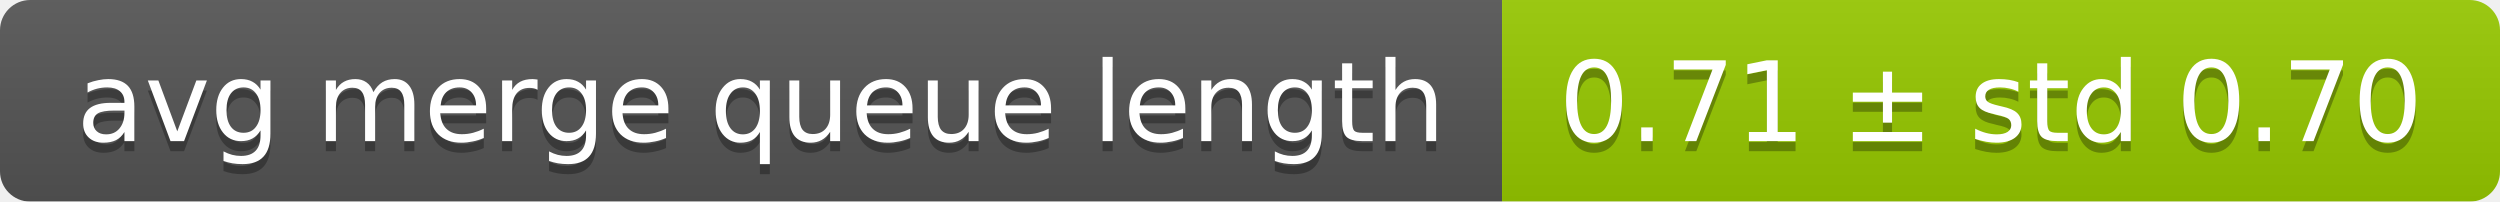
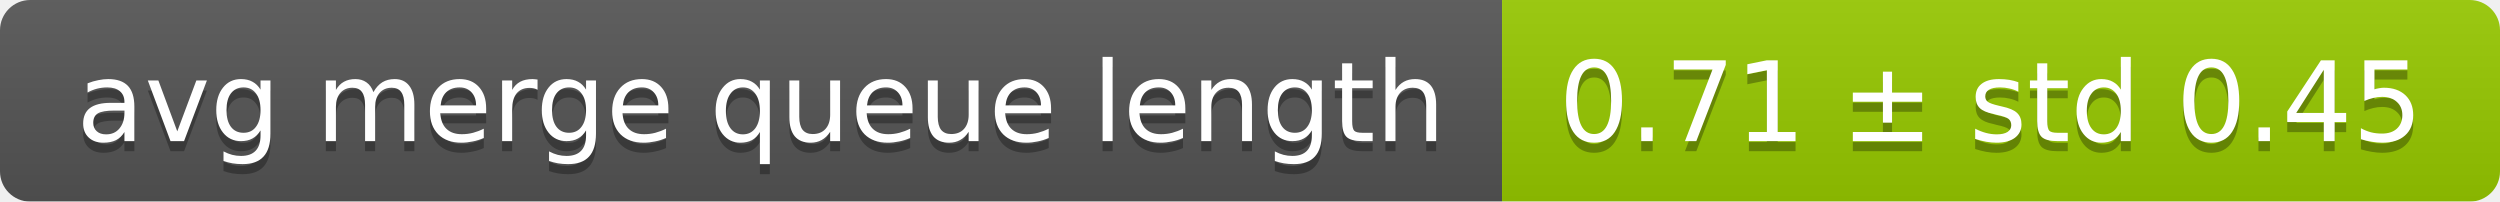
<svg xmlns="http://www.w3.org/2000/svg" width="248" height="20">
  <linearGradient id="smooth" x2="0" y2="100%">
    <stop offset="0" stop-color="#bbb" stop-opacity=".1" />
    <stop offset="1" stop-opacity=".1" />
  </linearGradient>
  <mask id="round">
    <rect width="248" height="20" rx="3" fill="#fff" />
  </mask>
  <g mask="url(#round)">
    <rect width="149" height="20" fill="#555" />
    <rect x="149" width="99" height="20" fill="#97ca00" />
    <rect width="248" height="20" fill="url(#smooth)" />
  </g>
  <g fill="#fff" text-anchor="middle" font-family="DejaVu Sans,Verdana,Geneva,sans-serif" font-size="11">
    <text x="75.5" y="15" fill="#010101" fill-opacity=".3">avg merge queue length</text>
    <text x="75.5" y="14">avg merge queue length</text>
-     <text x="197.5" y="15" fill="#010101" fill-opacity=".3">0.71 ± std 0.70</text>
-     <text x="197.5" y="14">0.71 ± std 0.70</text>
+     <text x="197.5" y="15" fill="#010101" fill-opacity=".3">0.71 ± std 0.45</text>
+     <text x="197.5" y="14">0.71 ± std 0.45</text>
  </g>
</svg>
